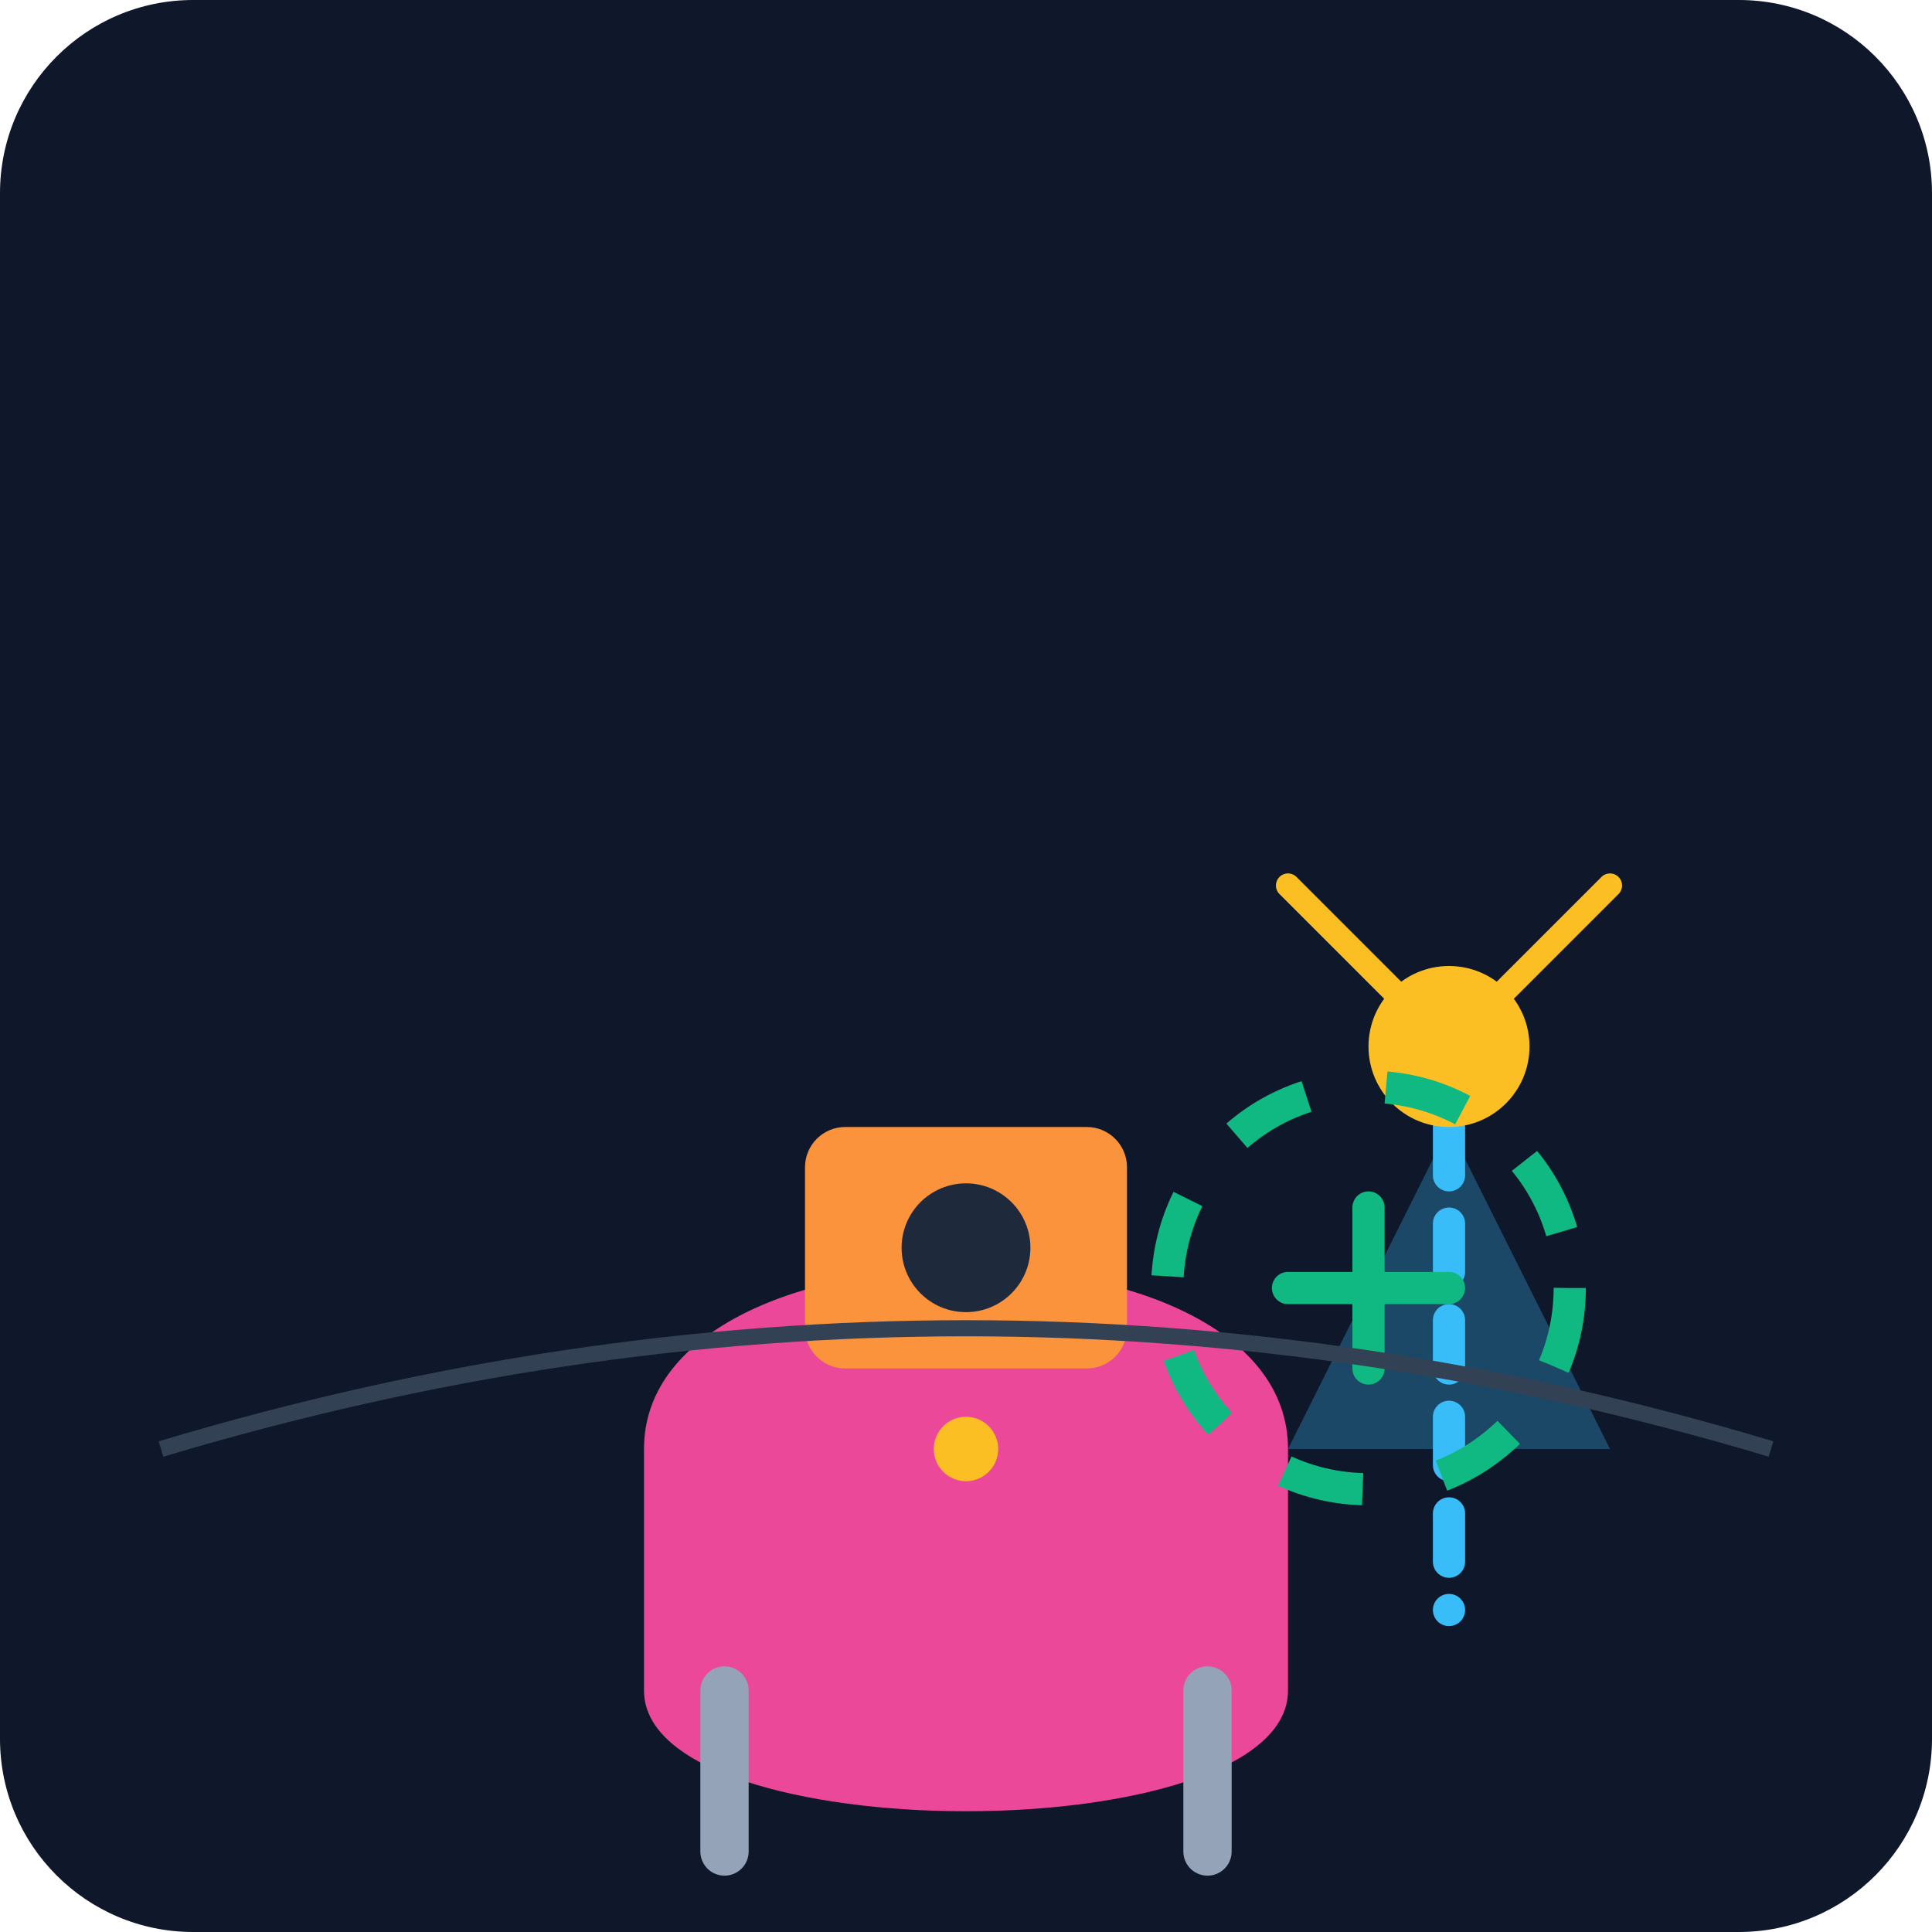
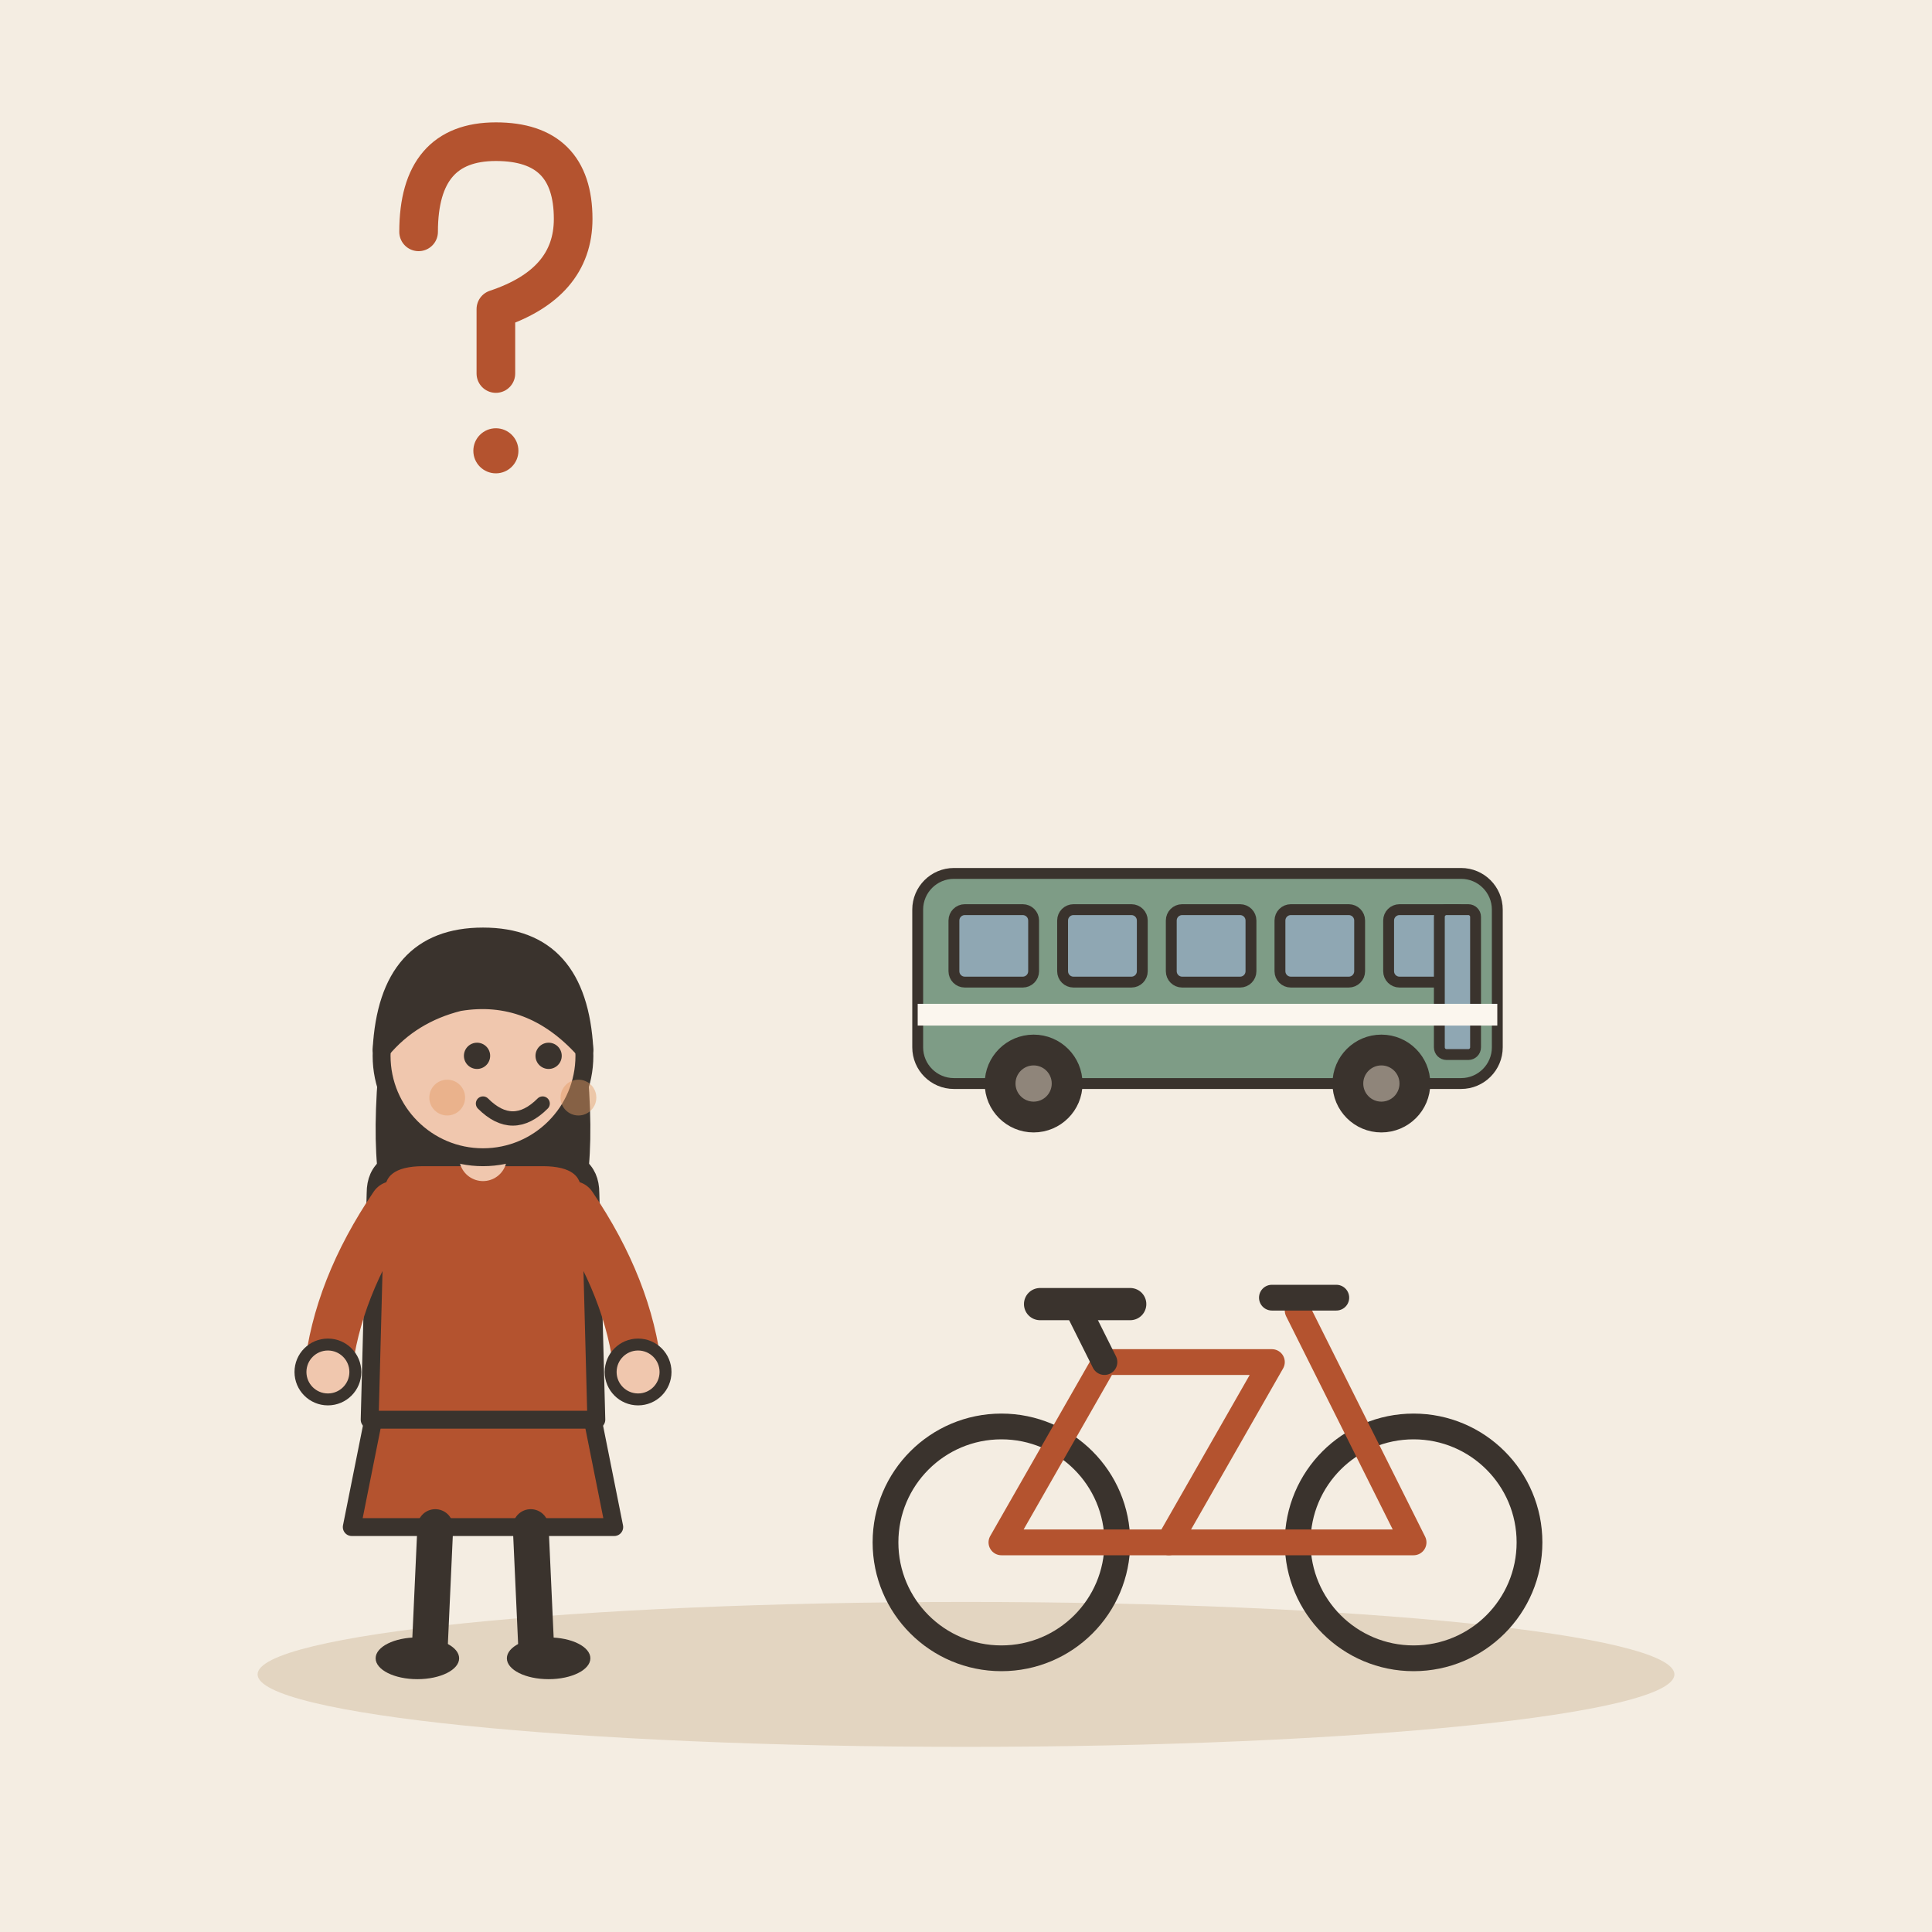
- <svg xmlns="http://www.w3.org/2000/svg" viewBox="0 0 240 240">
-   <defs>
-     <linearGradient id="bg" x1="0" y1="0" x2="0" y2="240">
-       <stop offset="0%" stop-color="#0f172a" />
-       <stop offset="100%" stop-color="#1e293b" />
-     </linearGradient>
-   </defs>
-   <rect width="240" height="240" rx="24" fill="url(#bg)" />
-   <g transform="translate(40, 60)">
-     <path d="M120 120 L160 120 L140 80 Z" fill="#38bdf8" opacity="0.3" />
-     <path d="M140 80 L140 140" stroke="#38bdf8" stroke-width="4" stroke-linecap="round" stroke-dasharray="6 6" />
-     <circle cx="140" cy="70" r="10" fill="#fbbf24" />
-     <path d="M140 70 L160 50" stroke="#fbbf24" stroke-width="3" stroke-linecap="round" />
-     <path d="M140 70 L120 50" stroke="#fbbf24" stroke-width="3" stroke-linecap="round" />
+ <svg xmlns="http://www.w3.org/2000/svg" viewBox="0 0 240 240" data-style="editorial">
+   <rect width="240" height="240" fill="#F4EDE2" />
+   <ellipse cx="120" cy="208" rx="88" ry="9" fill="#E3D5C1" />
+   <g transform="translate(60 206) scale(0.741 0.741)">
+     <path d="M-18 -42L-22 -22L22 -22L18 -42Z" fill="#B4532F" stroke="#3A332D" stroke-width="3" stroke-linecap="round" stroke-linejoin="round" />
+     <path d="M-8 -22L-9 0" stroke="#3A332D" stroke-width="6" stroke-linecap="round" fill="none" />
+     <path d="M8 -22L9 0" stroke="#3A332D" stroke-width="6" stroke-linecap="round" fill="none" />
+     <ellipse cx="-11" cy="0" rx="7" ry="3.5" fill="#3A332D" />
+     <ellipse cx="11" cy="0" rx="7" ry="3.5" fill="#3A332D" />
+     <path d="M-17 -104Q-20 -78 -14 -70L-6 -78L6 -78L14 -70Q20 -78 17 -104Z" fill="#3A332D" />
+     <path d="M-18 -78Q-18 -84 -10 -84L10 -84Q18 -84 18 -78L19 -40L-19 -40Z" fill="#B4532F" stroke="#3A332D" stroke-width="3" stroke-linecap="round" stroke-linejoin="round" />
+     <path d="M-15 -76Q-24.5 -62 -26 -48" fill="none" stroke="#B4532F" stroke-width="8" stroke-linecap="round" stroke-linejoin="round" />
+     <circle cx="-26" cy="-48" r="4.6" fill="#F0C7AE" stroke="#3A332D" stroke-linecap="round" stroke-linejoin="round" stroke-width="2" />
+     <path d="M15 -76Q24.5 -62 26 -48" fill="none" stroke="#B4532F" stroke-width="8" stroke-linecap="round" stroke-linejoin="round" />
+     <circle cx="26" cy="-48" r="4.6" fill="#F0C7AE" stroke="#3A332D" stroke-linecap="round" stroke-linejoin="round" stroke-width="2" />
+     <path d="M0 -84L0 -88" stroke="#F0C7AE" stroke-width="8" stroke-linecap="round" fill="none" />
+     <circle cx="0" cy="-101" r="17" fill="#F0C7AE" stroke="#3A332D" stroke-width="3" stroke-linecap="round" stroke-linejoin="round" />
+     <path d="M-17 -102Q-16 -121 0 -121Q16 -121 17 -102Q8 -112 -4 -110Q-12 -108 -17 -102Z" fill="#3A332D" stroke="#3A332D" stroke-width="3" stroke-linecap="round" stroke-linejoin="round" />
+     <circle cx="-1" cy="-101" r="2.2" fill="#3A332D" />
+     <circle cx="11" cy="-101" r="2.2" fill="#3A332D" />
+     <path d="M0 -93Q5 -88 10 -93" fill="none" stroke="#3A332D" stroke-width="2.4" stroke-linecap="round" stroke-linejoin="round" />
+     <circle cx="-6" cy="-94" r="3" fill="#E39A62" opacity="0.45" />
+     <circle cx="16" cy="-94" r="3" fill="#E39A62" opacity="0.45" />
  </g>
-   <g transform="translate(60, 100)">
-     <path d="M20 80 C20 50 100 50 100 80 L100 110 C100 130 20 130 20 110 Z" fill="#ec4899" />
-     <rect x="40" y="40" width="40" height="30" rx="5" fill="#fb923c" />
-     <circle cx="60" cy="55" r="8" fill="#1e293b" />
-     <path d="M30 110 L30 130 M90 110 L90 130" stroke="#94a3b8" stroke-width="6" stroke-linecap="round" />
+   <g transform="translate(60 40) scale(0.8 0.8)">
+     <path d="M-10 -14Q-10 -28 2 -28Q14 -28 14 -16Q14 -6 2 -2L2 8" fill="none" stroke="#B4532F" stroke-width="6" stroke-linecap="round" stroke-linejoin="round" />
+     <circle cx="2" cy="20" r="3.5" fill="#B4532F" />
  </g>
-   <g transform="translate(150, 140)">
-     <circle cx="20" cy="20" r="25" fill="none" stroke="#10b981" stroke-width="4" stroke-dasharray="10 10" />
-     <path d="M20 10 L20 30 M10 20 L30 20" stroke="#10b981" stroke-width="4" stroke-linecap="round" />
+   <g transform="translate(150 140) scale(0.45 0.45)">
+     <rect x="-80" y="-70" width="160" height="58" rx="10" fill="#7E9C86" stroke="#3A332D" stroke-width="3" stroke-linecap="round" stroke-linejoin="round" />
+     <rect x="-70" y="-60" width="22" height="20" rx="3" fill="#8FA7B3" stroke="#3A332D" stroke-width="3" stroke-linecap="round" stroke-linejoin="round" />
+     <rect x="-40" y="-60" width="22" height="20" rx="3" fill="#8FA7B3" stroke="#3A332D" stroke-width="3" stroke-linecap="round" stroke-linejoin="round" />
+     <rect x="-10" y="-60" width="22" height="20" rx="3" fill="#8FA7B3" stroke="#3A332D" stroke-width="3" stroke-linecap="round" stroke-linejoin="round" />
+     <rect x="20" y="-60" width="22" height="20" rx="3" fill="#8FA7B3" stroke="#3A332D" stroke-width="3" stroke-linecap="round" stroke-linejoin="round" />
+     <rect x="50" y="-60" width="22" height="20" rx="3" fill="#8FA7B3" stroke="#3A332D" stroke-width="3" stroke-linecap="round" stroke-linejoin="round" />
+     <rect x="64" y="-60" width="10" height="40" rx="2" fill="#8FA7B3" stroke="#3A332D" stroke-width="3" stroke-linecap="round" stroke-linejoin="round" />
+     <circle cx="-48" cy="-12" r="12" fill="#3A332D" stroke="#3A332D" stroke-width="3" stroke-linecap="round" stroke-linejoin="round" />
+     <circle cx="-48" cy="-12" r="5" fill="#8F857A" />
+     <circle cx="48" cy="-12" r="12" fill="#3A332D" stroke="#3A332D" stroke-width="3" stroke-linecap="round" stroke-linejoin="round" />
+     <circle cx="48" cy="-12" r="5" fill="#8F857A" />
+     <rect x="-80" y="-34" width="160" height="6" rx="0" fill="#FBF6EE" />
  </g>
-   <path d="M20 180 Q120 150 220 180" stroke="#334155" stroke-width="2" fill="none" />
-   <circle cx="120" cy="180" r="4" fill="#fbbf24" />
+   <g transform="translate(150 206) scale(0.8 0.8)">
+     <circle cx="-32" cy="-18" r="18" fill="none" stroke="#3A332D" stroke-linecap="round" stroke-linejoin="round" stroke-width="4" />
+     <circle cx="32" cy="-18" r="18" fill="none" stroke="#3A332D" stroke-linecap="round" stroke-linejoin="round" stroke-width="4" />
+     <path d="M-32 -18L-6 -18L10 -46L-16 -46Z" fill="none" stroke="#B4532F" stroke-width="4" stroke-linecap="round" stroke-linejoin="round" />
+     <path d="M-6 -18L32 -18L14 -54" fill="none" stroke="#B4532F" stroke-width="4" stroke-linecap="round" stroke-linejoin="round" />
+     <path d="M-16 -46L-20 -54" stroke="#3A332D" stroke-width="4" stroke-linecap="round" fill="none" />
+     <path d="M-26 -55L-12 -55" stroke="#3A332D" stroke-width="5" stroke-linecap="round" fill="none" />
+     <path d="M10 -56L20 -56" stroke="#3A332D" stroke-width="4" stroke-linecap="round" fill="none" />
+   </g>
</svg>
